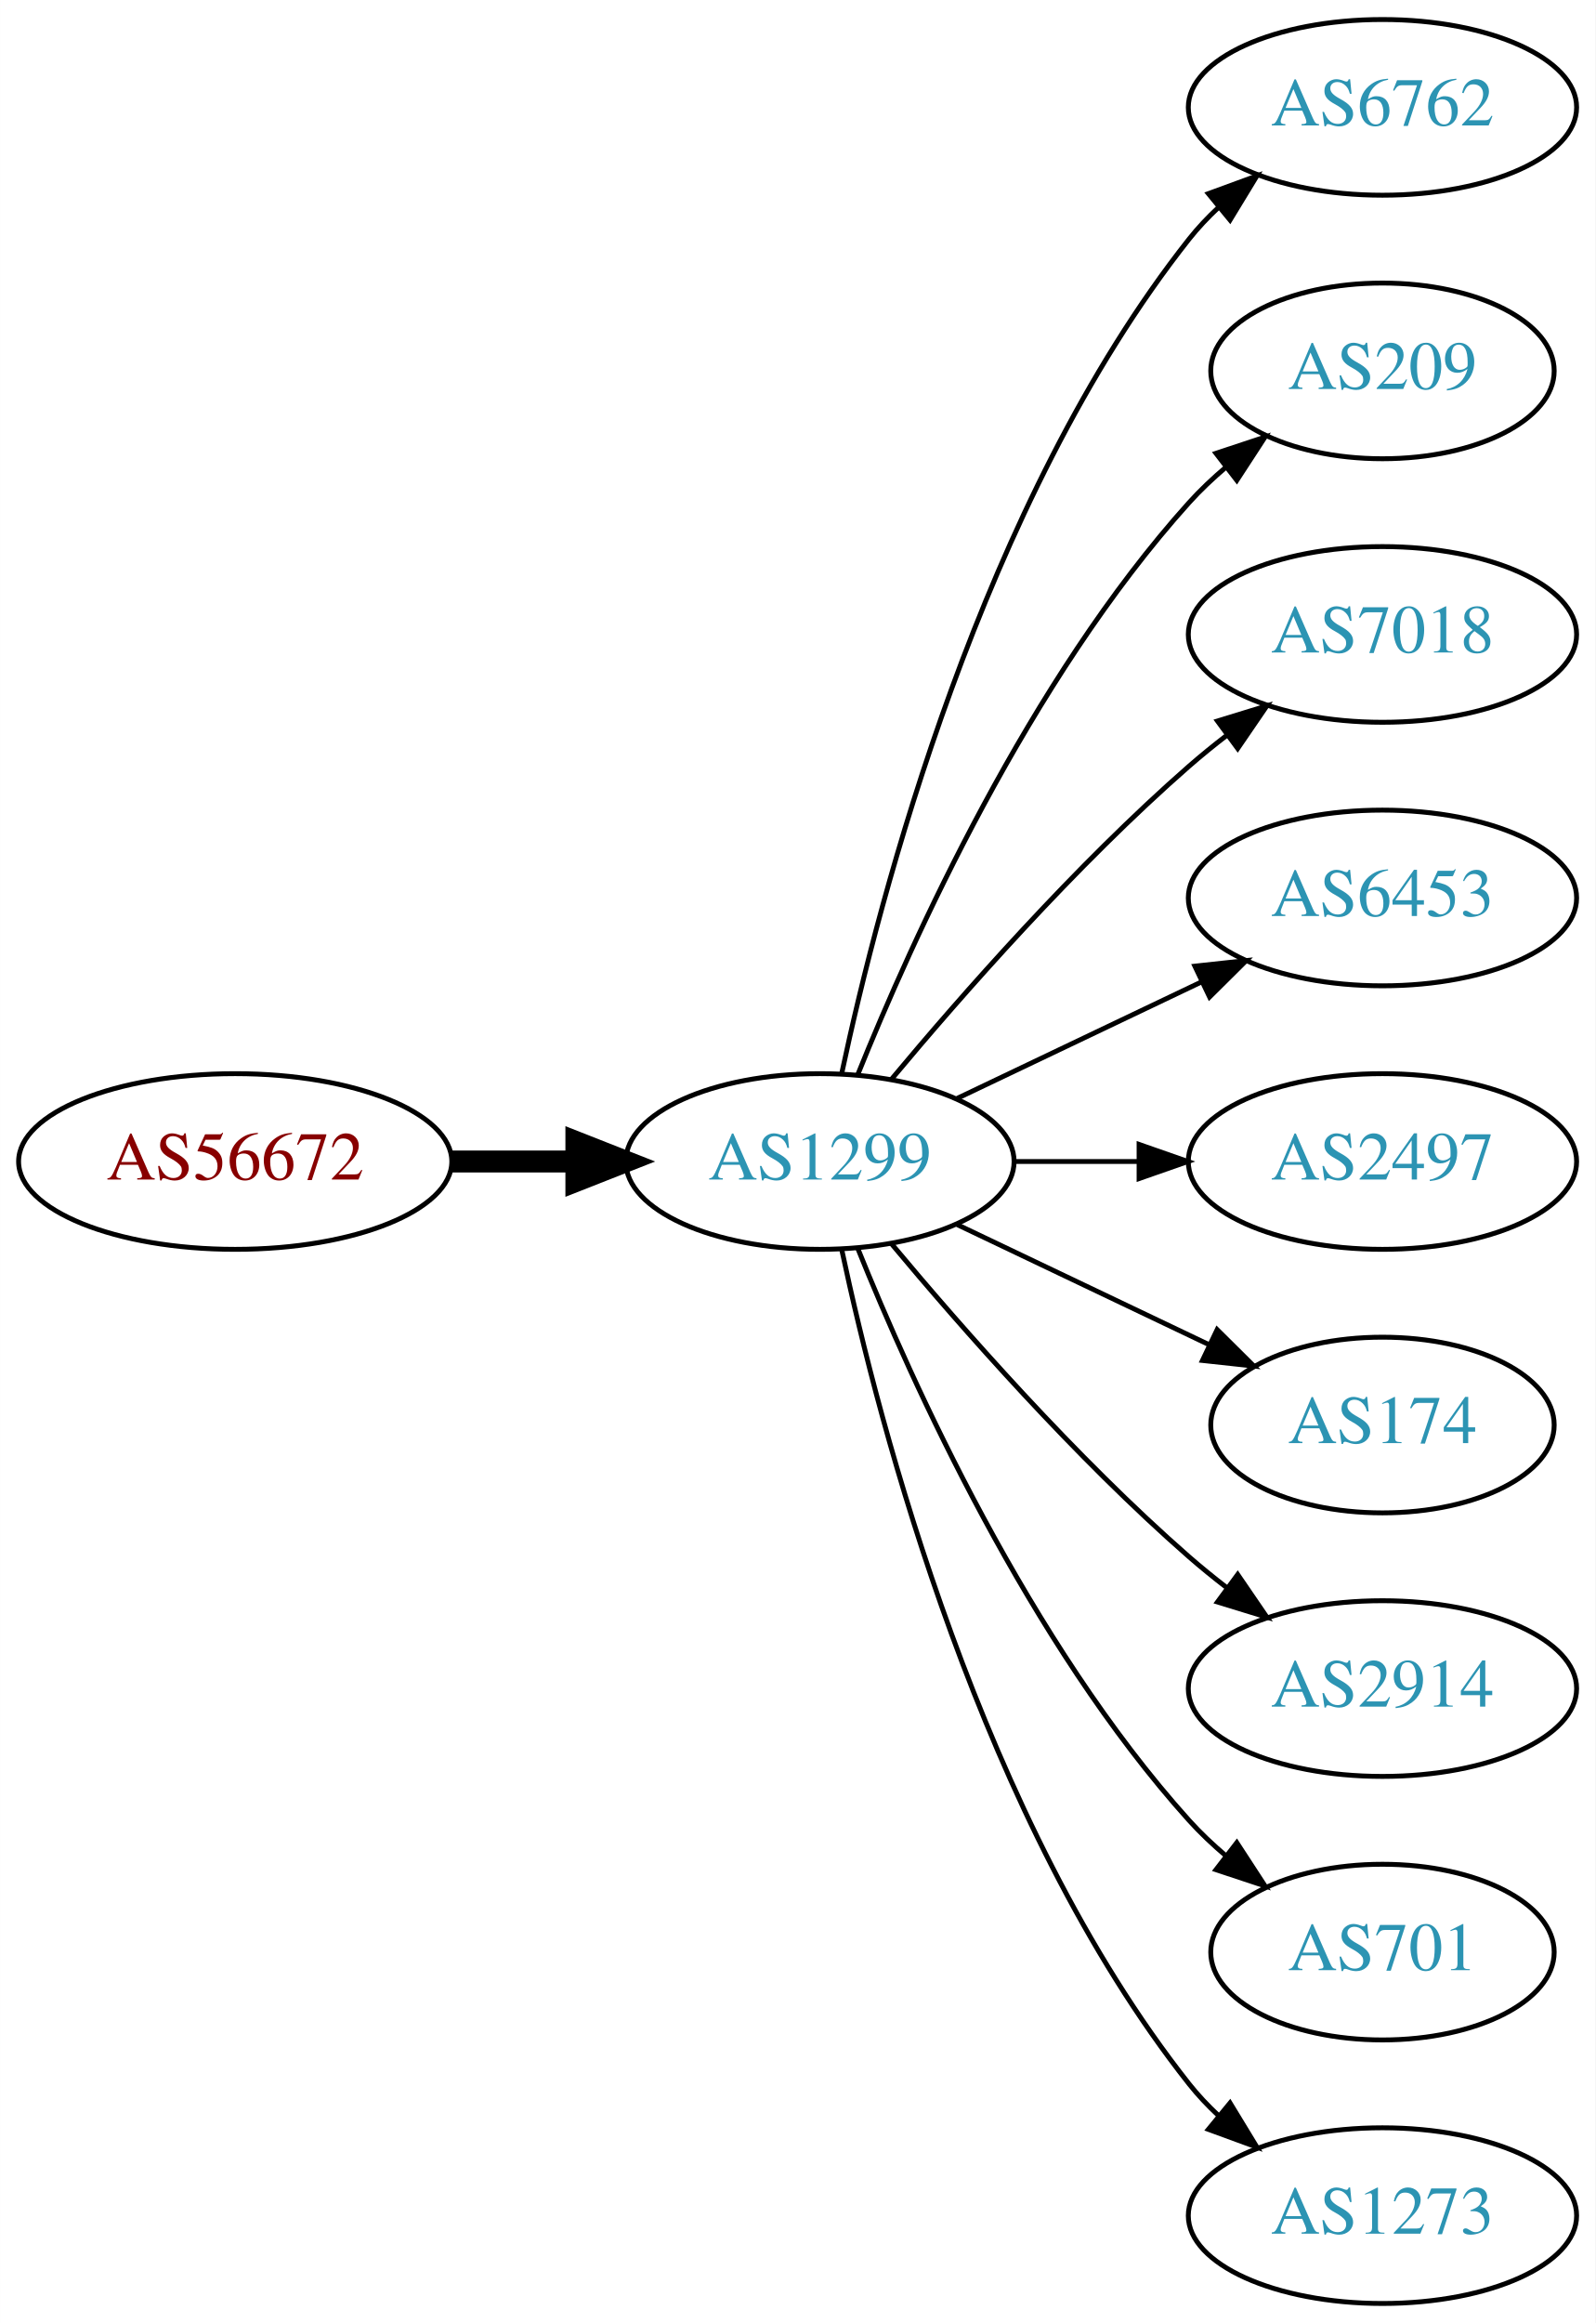
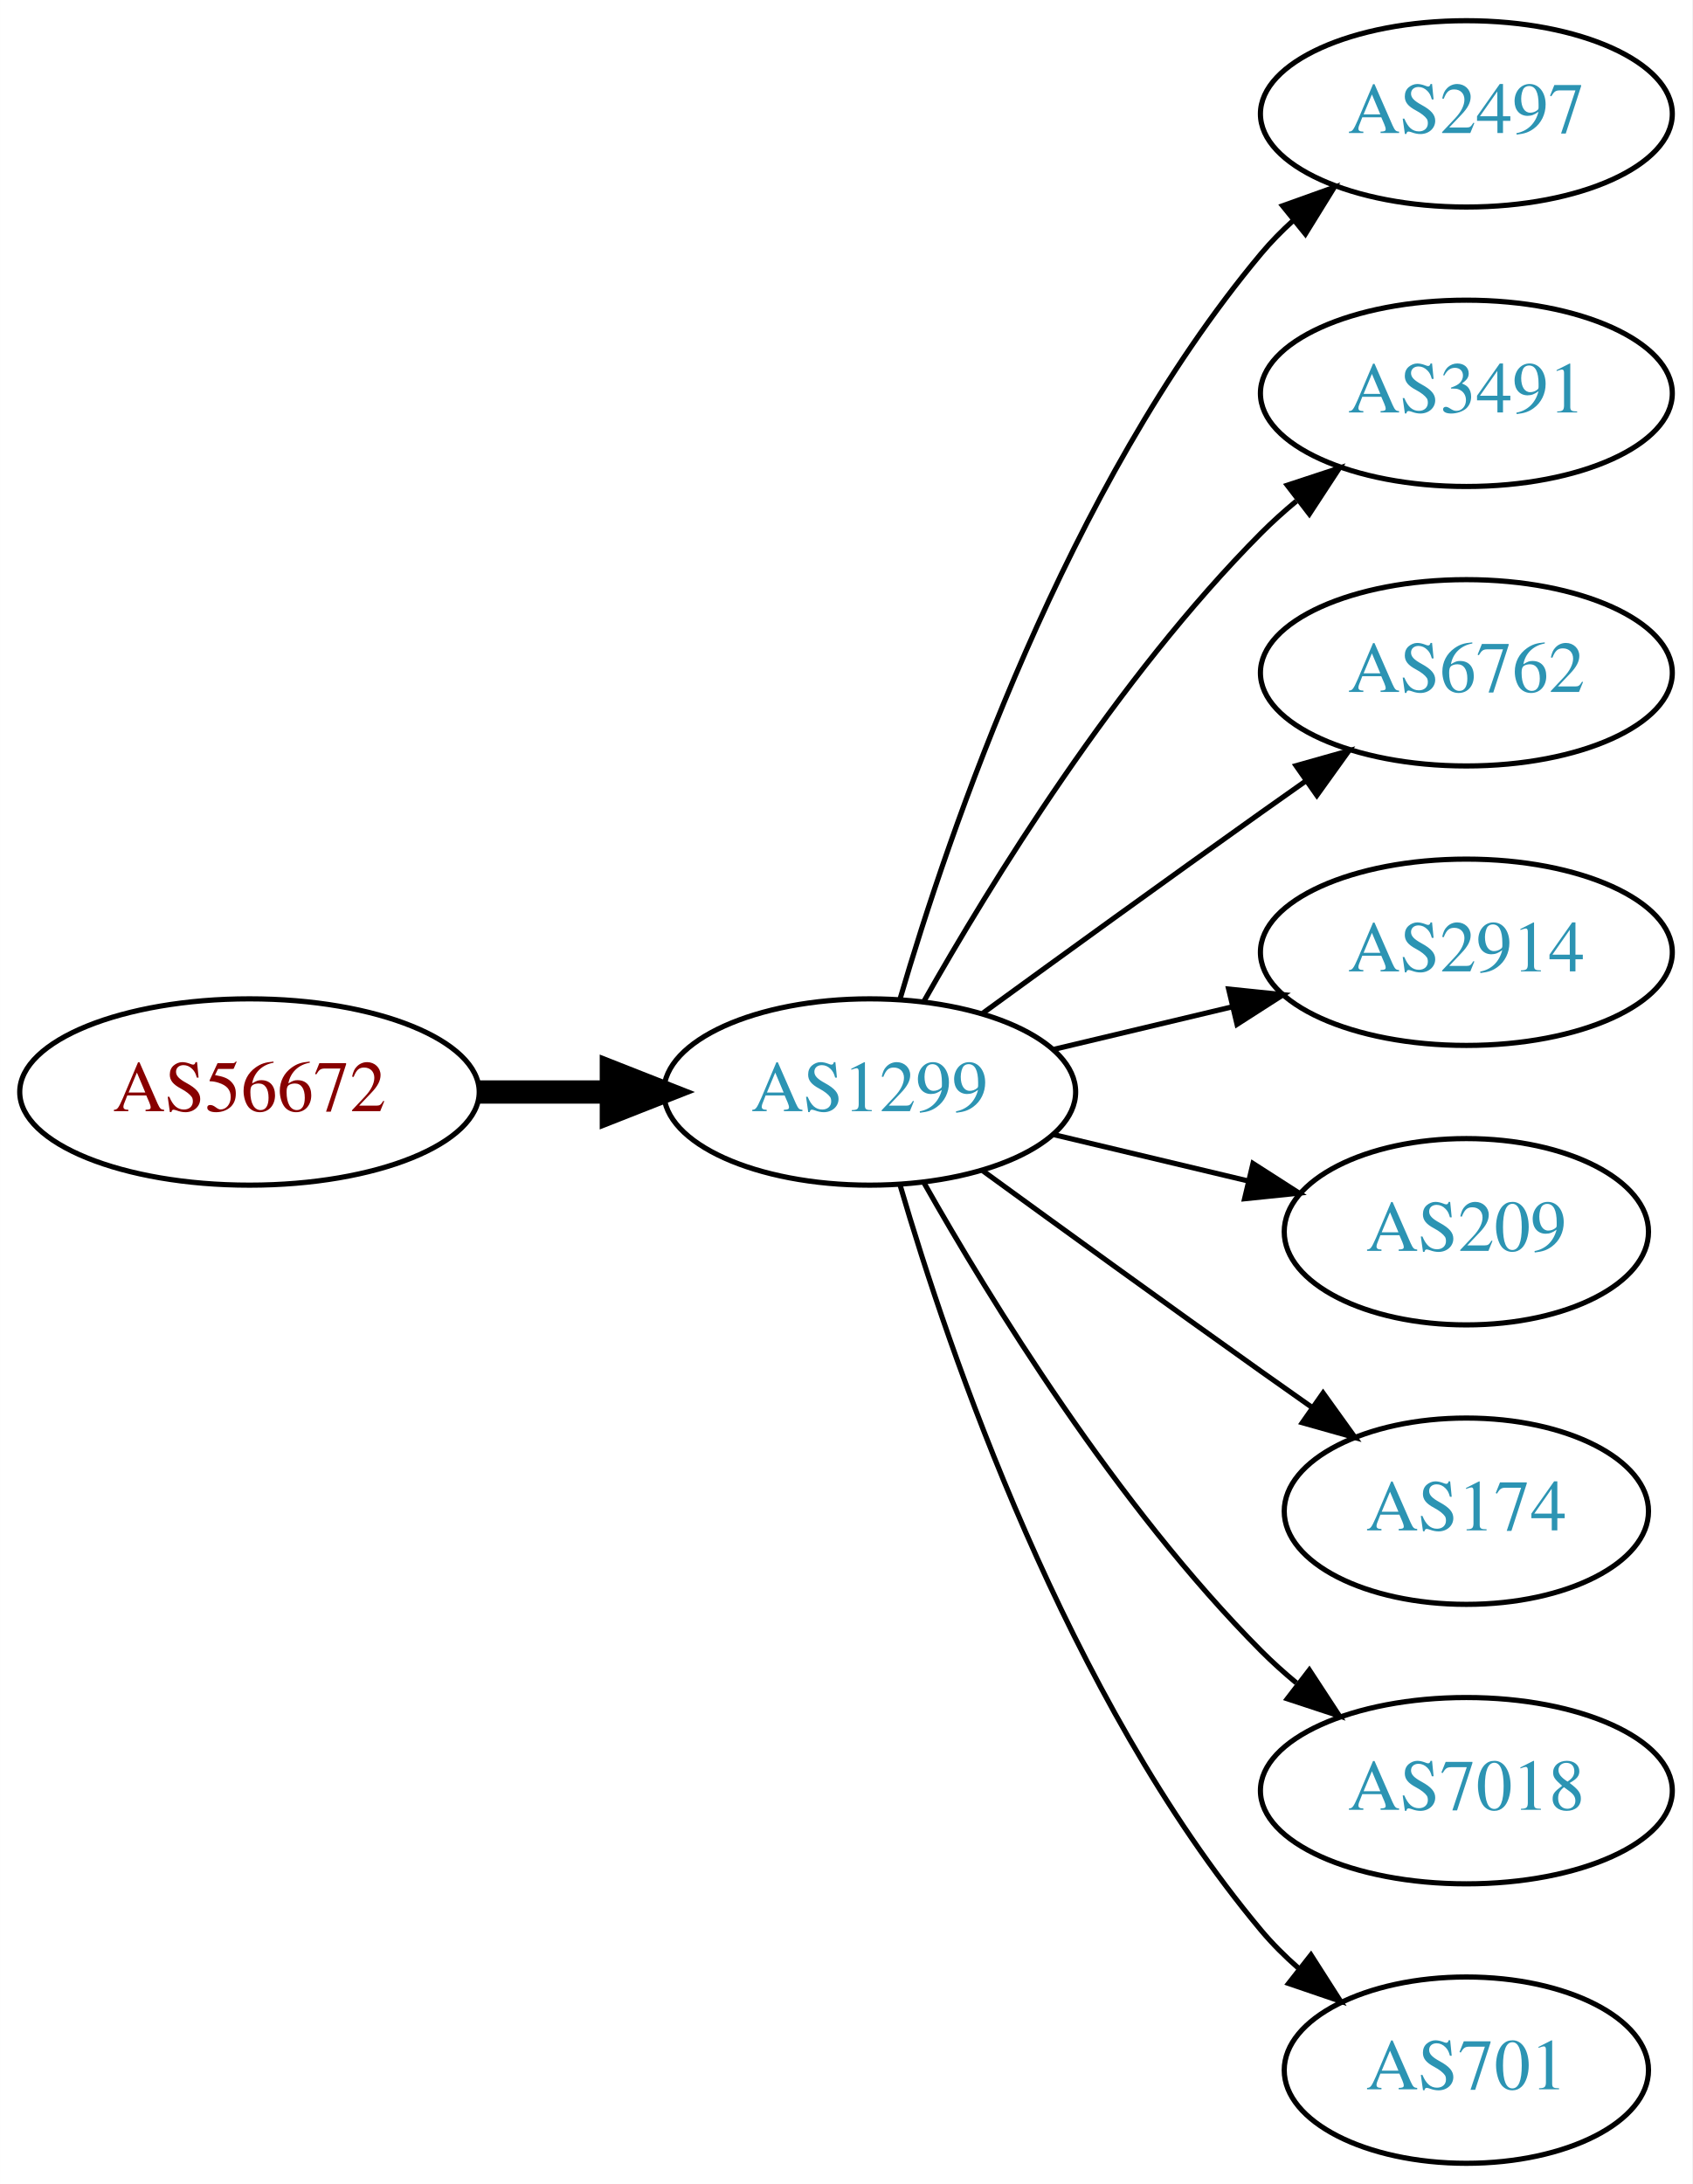
- <svg xmlns="http://www.w3.org/2000/svg" xmlns:xlink="http://www.w3.org/1999/xlink" width="327pt" height="476pt" viewBox="0.00 0.00 326.98 476.00">
-   <g id="graph0" class="graph" transform="scale(1 1) rotate(0) translate(4 472)">
-     <polygon fill="white" stroke="none" points="-4,4 -4,-472 322.978,-472 322.978,4 -4,4" />
+ <svg xmlns="http://www.w3.org/2000/svg" xmlns:xlink="http://www.w3.org/1999/xlink" width="327pt" height="422pt" viewBox="0.00 0.00 326.98 422.00">
+   <g id="graph0" class="graph" transform="scale(1 1) rotate(0) translate(4 418)">
+     <polygon fill="white" stroke="none" points="-4,4 -4,-418 322.978,-418 322.978,4 -4,4" />
    <g id="node1" class="node">
      <g id="a_node1">
        <a xlink:href="/asn/56672" xlink:title="AS56672 ~ ENERGIEAG-AT-AS [AT]">
-           <ellipse fill="#ffffff" stroke="black" cx="44.196" cy="-234" rx="44.393" ry="18" />
-           <text text-anchor="middle" x="44.196" y="-230.3" font-family="Times,serif" font-size="14.00" fill="#880000">AS56672</text>
+           <ellipse fill="#ffffff" stroke="black" cx="44.196" cy="-207" rx="44.393" ry="18" />
+           <text text-anchor="middle" x="44.196" y="-203.3" font-family="Times,serif" font-size="14.00" fill="#880000">AS56672</text>
        </a>
      </g>
    </g>
    <g id="node2" class="node">
      <g id="a_node2">
        <a xlink:href="/asn/1299" xlink:title="AS1299 ~ Telia Carrier [EU]">
-           <ellipse fill="#ffffff" stroke="black" cx="164.039" cy="-234" rx="39.794" ry="18" />
-           <text text-anchor="middle" x="164.039" y="-230.3" font-family="Times,serif" font-size="14.00" fill="#2c94b3">AS1299</text>
+           <ellipse fill="#ffffff" stroke="black" cx="164.039" cy="-207" rx="39.794" ry="18" />
+           <text text-anchor="middle" x="164.039" y="-203.3" font-family="Times,serif" font-size="14.00" fill="#2c94b3">AS1299</text>
        </a>
      </g>
    </g>
    <g id="edge1" class="edge">
-       <path fill="none" stroke="black" stroke-width="4.5" d="M88.407,-234C96.72,-234 105.482,-234 113.965,-234" />
-       <polygon fill="black" stroke="black" stroke-width="4.5" points="114.123,-237.938 124.123,-234 114.123,-230.063 114.123,-237.938" />
+       <path fill="none" stroke="black" stroke-width="4.5" d="M88.407,-207C96.72,-207 105.482,-207 113.965,-207" />
+       <polygon fill="black" stroke="black" stroke-width="4.5" points="114.123,-210.938 124.123,-207 114.123,-203.063 114.123,-210.938" />
    </g>
    <g id="node3" class="node">
      <g id="a_node3">
-         <a xlink:href="/asn/6762" xlink:title="AS6762 ~ TELECOM ITALIA SPARKLE S.p.A. [IT]">
-           <ellipse fill="#ffffff" stroke="black" cx="279.332" cy="-450" rx="39.794" ry="18" />
-           <text text-anchor="middle" x="279.332" y="-446.3" font-family="Times,serif" font-size="14.00" fill="#2c94b3">AS6762</text>
+         <a xlink:href="/asn/2497" xlink:title="AS2497 ~ Internet Initiative Japan Inc. [JP]">
+           <ellipse fill="#ffffff" stroke="black" cx="279.332" cy="-396" rx="39.794" ry="18" />
+           <text text-anchor="middle" x="279.332" y="-392.3" font-family="Times,serif" font-size="14.00" fill="#2c94b3">AS2497</text>
        </a>
      </g>
    </g>
    <g id="edge2" class="edge">
-       <path fill="none" stroke="black" d="M168.529,-252.16C176.16,-288.03 197.152,-369.155 239.685,-423 241.493,-425.288 243.545,-427.462 245.74,-429.51" />
-       <polygon fill="black" stroke="black" points="243.651,-432.323 253.6,-435.966 248.094,-426.914 243.651,-432.323" />
+       <path fill="none" stroke="black" d="M169.913,-225.002C179.227,-256.844 202.043,-323.981 239.685,-369 241.555,-371.237 243.654,-373.374 245.88,-375.396" />
+       <polygon fill="black" stroke="black" points="243.823,-378.234 253.799,-381.804 248.227,-372.793 243.823,-378.234" />
    </g>
    <g id="node4" class="node">
      <g id="a_node4">
-         <a xlink:href="/asn/209" xlink:title="AS209 ~ CenturyLink Communications, LLC [US]">
-           <ellipse fill="#ffffff" stroke="black" cx="279.332" cy="-396" rx="35.194" ry="18" />
-           <text text-anchor="middle" x="279.332" y="-392.3" font-family="Times,serif" font-size="14.00" fill="#2c94b3">AS209</text>
+         <a xlink:href="/asn/3491" xlink:title="AS3491 ~ PCCW Global, Inc. [US]">
+           <ellipse fill="#ffffff" stroke="black" cx="279.332" cy="-342" rx="39.794" ry="18" />
+           <text text-anchor="middle" x="279.332" y="-338.3" font-family="Times,serif" font-size="14.00" fill="#2c94b3">AS3491</text>
        </a>
      </g>
    </g>
    <g id="edge3" class="edge">
-       <path fill="none" stroke="black" d="M171.786,-251.787C182.837,-279.243 206.891,-332.578 239.685,-369 242.001,-371.572 244.606,-374.03 247.341,-376.343" />
-       <polygon fill="black" stroke="black" points="245.207,-379.117 255.264,-382.448 249.479,-373.572 245.207,-379.117" />
+       <path fill="none" stroke="black" d="M174.498,-224.49C187.28,-247.096 211.712,-286.886 239.685,-315 241.796,-317.121 244.092,-319.188 246.477,-321.171" />
+       <polygon fill="black" stroke="black" points="244.73,-324.242 254.793,-327.556 248.993,-318.69 244.73,-324.242" />
    </g>
    <g id="node5" class="node">
      <g id="a_node5">
-         <a xlink:href="/asn/7018" xlink:title="AS7018 ~ AT&amp;T Services, Inc. [US]">
-           <ellipse fill="#ffffff" stroke="black" cx="279.332" cy="-342" rx="39.794" ry="18" />
-           <text text-anchor="middle" x="279.332" y="-338.3" font-family="Times,serif" font-size="14.00" fill="#2c94b3">AS7018</text>
+         <a xlink:href="/asn/6762" xlink:title="AS6762 ~ TELECOM ITALIA SPARKLE S.p.A. [IT]">
+           <ellipse fill="#ffffff" stroke="black" cx="279.332" cy="-288" rx="39.794" ry="18" />
+           <text text-anchor="middle" x="279.332" y="-284.3" font-family="Times,serif" font-size="14.00" fill="#2c94b3">AS6762</text>
        </a>
      </g>
    </g>
    <g id="edge4" class="edge">
-       <path fill="none" stroke="black" d="M178.669,-250.817C192.951,-267.929 216.498,-294.745 239.685,-315 242.151,-317.154 244.789,-319.294 247.487,-321.372" />
-       <polygon fill="black" stroke="black" points="245.512,-324.264 255.641,-327.37 249.66,-318.625 245.512,-324.264" />
+       <path fill="none" stroke="black" d="M185.887,-222.222C200.821,-233.091 221.435,-248.025 239.685,-261 242.506,-263.005 245.449,-265.085 248.397,-267.159" />
+       <polygon fill="black" stroke="black" points="246.424,-270.05 256.621,-272.926 250.443,-264.319 246.424,-270.05" />
    </g>
    <g id="node6" class="node">
      <g id="a_node6">
-         <a xlink:href="/asn/6453" xlink:title="AS6453 ~ TATA COMMUNICATIONS (AMERICA) INC [US]">
-           <ellipse fill="#ffffff" stroke="black" cx="279.332" cy="-288" rx="39.794" ry="18" />
-           <text text-anchor="middle" x="279.332" y="-284.3" font-family="Times,serif" font-size="14.00" fill="#2c94b3">AS6453</text>
+         <a xlink:href="/asn/2914" xlink:title="AS2914 ~ NTT America, Inc. [US]">
+           <ellipse fill="#ffffff" stroke="black" cx="279.332" cy="-234" rx="39.794" ry="18" />
+           <text text-anchor="middle" x="279.332" y="-230.3" font-family="Times,serif" font-size="14.00" fill="#2c94b3">AS2914</text>
        </a>
      </g>
    </g>
    <g id="edge5" class="edge">
-       <path fill="none" stroke="black" d="M192.175,-246.934C207.169,-254.081 225.99,-263.052 242.213,-270.785" />
-       <polygon fill="black" stroke="black" points="240.884,-274.028 251.417,-275.171 243.895,-267.709 240.884,-274.028" />
+       <path fill="none" stroke="black" d="M199.646,-215.248C210.517,-217.838 222.671,-220.735 234.114,-223.462" />
+       <polygon fill="black" stroke="black" points="233.397,-226.889 243.936,-225.803 235.02,-220.08 233.397,-226.889" />
    </g>
    <g id="node7" class="node">
      <g id="a_node7">
-         <a xlink:href="/asn/2497" xlink:title="AS2497 ~ Internet Initiative Japan Inc. [JP]">
-           <ellipse fill="#ffffff" stroke="black" cx="279.332" cy="-234" rx="39.794" ry="18" />
-           <text text-anchor="middle" x="279.332" y="-230.3" font-family="Times,serif" font-size="14.00" fill="#2c94b3">AS2497</text>
+         <a xlink:href="/asn/209" xlink:title="AS209 ~ CenturyLink Communications, LLC [US]">
+           <ellipse fill="#ffffff" stroke="black" cx="279.332" cy="-180" rx="35.194" ry="18" />
+           <text text-anchor="middle" x="279.332" y="-176.3" font-family="Times,serif" font-size="14.00" fill="#2c94b3">AS209</text>
        </a>
      </g>
    </g>
    <g id="edge6" class="edge">
-       <path fill="none" stroke="black" d="M203.711,-234C211.914,-234 220.678,-234 229.21,-234" />
-       <polygon fill="black" stroke="black" points="229.449,-237.5 239.449,-234 229.449,-230.5 229.449,-237.5" />
+       <path fill="none" stroke="black" d="M199.646,-198.752C211.44,-195.942 224.745,-192.771 237.013,-189.847" />
+       <polygon fill="black" stroke="black" points="238.101,-193.186 247.018,-187.463 236.479,-186.376 238.101,-193.186" />
    </g>
    <g id="node8" class="node">
      <g id="a_node8">
        <a xlink:href="/asn/174" xlink:title="AS174 ~ Cogent Communications [US]">
-           <ellipse fill="#ffffff" stroke="black" cx="279.332" cy="-180" rx="35.194" ry="18" />
-           <text text-anchor="middle" x="279.332" y="-176.3" font-family="Times,serif" font-size="14.00" fill="#2c94b3">AS174</text>
+           <ellipse fill="#ffffff" stroke="black" cx="279.332" cy="-126" rx="35.194" ry="18" />
+           <text text-anchor="middle" x="279.332" y="-122.3" font-family="Times,serif" font-size="14.00" fill="#2c94b3">AS174</text>
        </a>
      </g>
    </g>
    <g id="edge7" class="edge">
-       <path fill="none" stroke="black" d="M192.175,-221.066C207.607,-213.71 227.092,-204.423 243.628,-196.541" />
-       <polygon fill="black" stroke="black" points="245.448,-199.551 252.969,-192.089 242.436,-193.232 245.448,-199.551" />
+       <path fill="none" stroke="black" d="M185.887,-191.778C200.821,-180.909 221.435,-165.975 239.685,-153 242.895,-150.718 246.264,-148.339 249.619,-145.982" />
+       <polygon fill="black" stroke="black" points="251.647,-148.834 257.83,-140.23 247.631,-143.101 251.647,-148.834" />
    </g>
    <g id="node9" class="node">
      <g id="a_node9">
-         <a xlink:href="/asn/2914" xlink:title="AS2914 ~ NTT America, Inc. [US]">
-           <ellipse fill="#ffffff" stroke="black" cx="279.332" cy="-126" rx="39.794" ry="18" />
-           <text text-anchor="middle" x="279.332" y="-122.3" font-family="Times,serif" font-size="14.00" fill="#2c94b3">AS2914</text>
+         <a xlink:href="/asn/7018" xlink:title="AS7018 ~ AT&amp;T Services, Inc. [US]">
+           <ellipse fill="#ffffff" stroke="black" cx="279.332" cy="-72" rx="39.794" ry="18" />
+           <text text-anchor="middle" x="279.332" y="-68.3" font-family="Times,serif" font-size="14.00" fill="#2c94b3">AS7018</text>
        </a>
      </g>
    </g>
    <g id="edge8" class="edge">
-       <path fill="none" stroke="black" d="M178.669,-217.183C192.951,-200.071 216.498,-173.255 239.685,-153 242.151,-150.846 244.789,-148.706 247.487,-146.628" />
-       <polygon fill="black" stroke="black" points="249.66,-149.375 255.641,-140.63 245.512,-143.736 249.66,-149.375" />
+       <path fill="none" stroke="black" d="M174.498,-189.51C187.28,-166.904 211.712,-127.114 239.685,-99 241.796,-96.879 244.092,-94.812 246.477,-92.829" />
+       <polygon fill="black" stroke="black" points="248.993,-95.31 254.793,-86.444 244.73,-89.758 248.993,-95.31" />
    </g>
    <g id="node10" class="node">
      <g id="a_node10">
        <a xlink:href="/asn/701" xlink:title="AS701 ~ UUNET [US]">
-           <ellipse fill="#ffffff" stroke="black" cx="279.332" cy="-72" rx="35.194" ry="18" />
-           <text text-anchor="middle" x="279.332" y="-68.3" font-family="Times,serif" font-size="14.00" fill="#2c94b3">AS701</text>
+           <ellipse fill="#ffffff" stroke="black" cx="279.332" cy="-18" rx="35.194" ry="18" />
+           <text text-anchor="middle" x="279.332" y="-14.3" font-family="Times,serif" font-size="14.00" fill="#2c94b3">AS701</text>
        </a>
      </g>
    </g>
    <g id="edge9" class="edge">
-       <path fill="none" stroke="black" d="M171.786,-216.213C182.837,-188.757 206.891,-135.422 239.685,-99 242.001,-96.428 244.606,-93.969 247.341,-91.657" />
-       <polygon fill="black" stroke="black" points="249.479,-94.428 255.264,-85.552 245.207,-88.883 249.479,-94.428" />
-     </g>
-     <g id="node11" class="node">
-       <g id="a_node11">
-         <a xlink:href="/asn/1273" xlink:title="AS1273 ~ Vodafone Group PLC [EU]">
-           <ellipse fill="#ffffff" stroke="black" cx="279.332" cy="-18" rx="39.794" ry="18" />
-           <text text-anchor="middle" x="279.332" y="-14.3" font-family="Times,serif" font-size="14.00" fill="#2c94b3">AS1273</text>
-         </a>
-       </g>
-     </g>
-     <g id="edge10" class="edge">
-       <path fill="none" stroke="black" d="M168.529,-215.84C176.16,-179.97 197.152,-98.845 239.685,-45 241.493,-42.712 243.545,-40.538 245.74,-38.49" />
-       <polygon fill="black" stroke="black" points="248.094,-41.086 253.6,-32.034 243.651,-35.677 248.094,-41.086" />
+       <path fill="none" stroke="black" d="M169.913,-188.998C179.227,-157.156 202.043,-90.019 239.685,-45 241.838,-42.426 244.292,-39.983 246.896,-37.697" />
+       <polygon fill="black" stroke="black" points="249.303,-40.257 255.007,-31.328 244.98,-34.751 249.303,-40.257" />
    </g>
  </g>
</svg>
